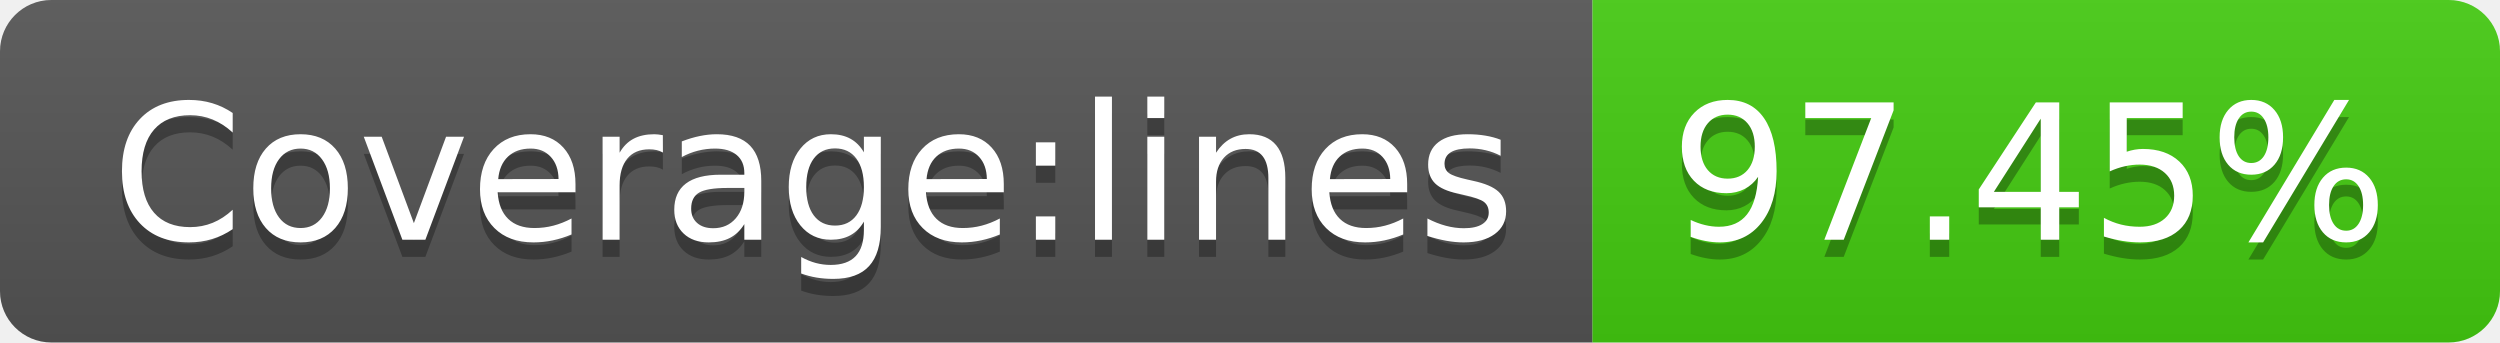
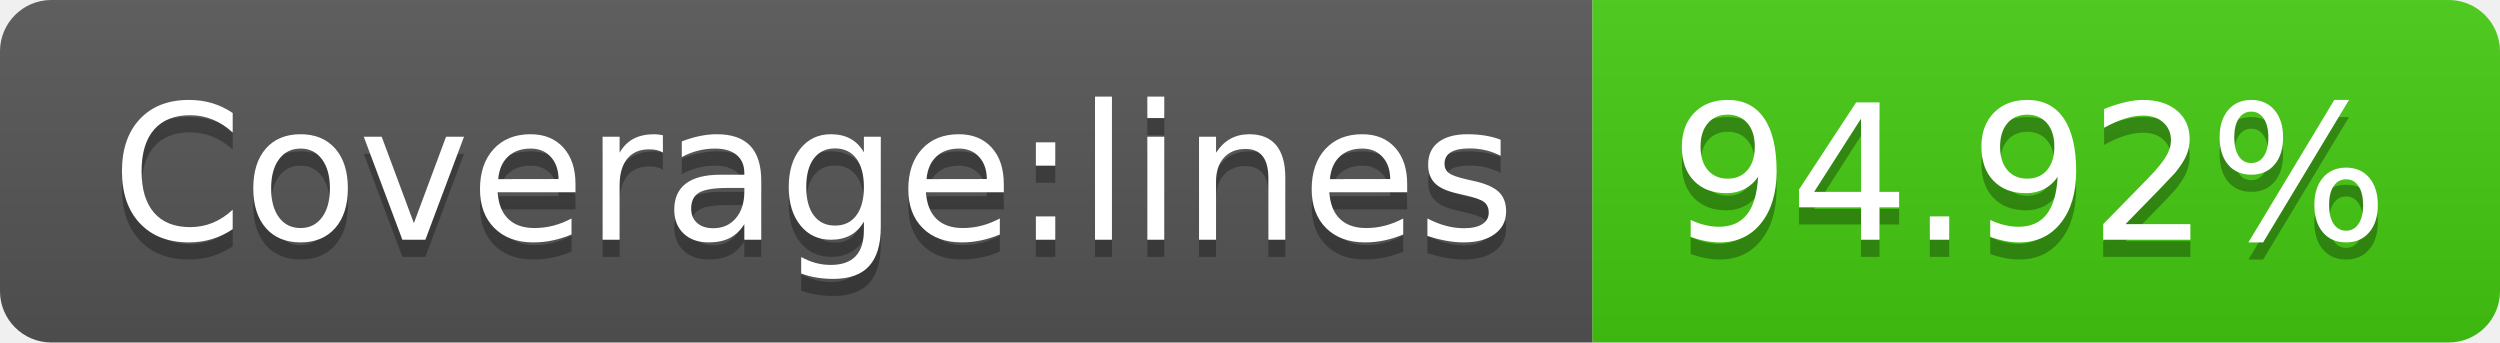
- <svg xmlns="http://www.w3.org/2000/svg" width="146" height="20" role="img" aria-label="Coverage:lines: 97.45%">
+ <svg xmlns="http://www.w3.org/2000/svg" width="146" height="20" role="img" aria-label="Coverage:lines: 94.92%">
  <linearGradient id="s" x2="0" y2="100%">
    <stop offset="0" stop-color="#bbb" stop-opacity=".1" />
    <stop offset="1" stop-opacity=".1" />
  </linearGradient>
  <clipPath id="r">
    <rect width="146" height="20" rx="3" fill="#fff" />
  </clipPath>
  <g clip-path="url(#r)">
    <rect width="93" height="20" fill="#555" />
    <rect x="93" width="53" height="20" fill="#4c1" />
    <rect width="146" height="20" fill="url(#s)" />
  </g>
  <g fill="#fff" text-anchor="middle" font-family="Verdana,Geneva,DejaVu Sans,sans-serif" text-rendering="geometricPrecision" font-size="110">
    <text aria-hidden="true" x="475" y="150" fill="#010101" fill-opacity=".3" transform="scale(.1)" textLength="830">Coverage:lines</text>
    <text x="475" y="140" transform="scale(.1)" fill="#fff" textLength="830">Coverage:lines</text>
-     <text aria-hidden="true" x="1185" y="150" fill="#010101" fill-opacity=".3" transform="scale(.1)" textLength="430">97.45%</text>
-     <text x="1185" y="140" transform="scale(.1)" fill="#fff" textLength="430">97.45%</text>
+     <text aria-hidden="true" x="1185" y="150" fill="#010101" fill-opacity=".3" transform="scale(.1)" textLength="430">94.92%</text>
+     <text x="1185" y="140" transform="scale(.1)" fill="#fff" textLength="430">94.92%</text>
  </g>
</svg>
